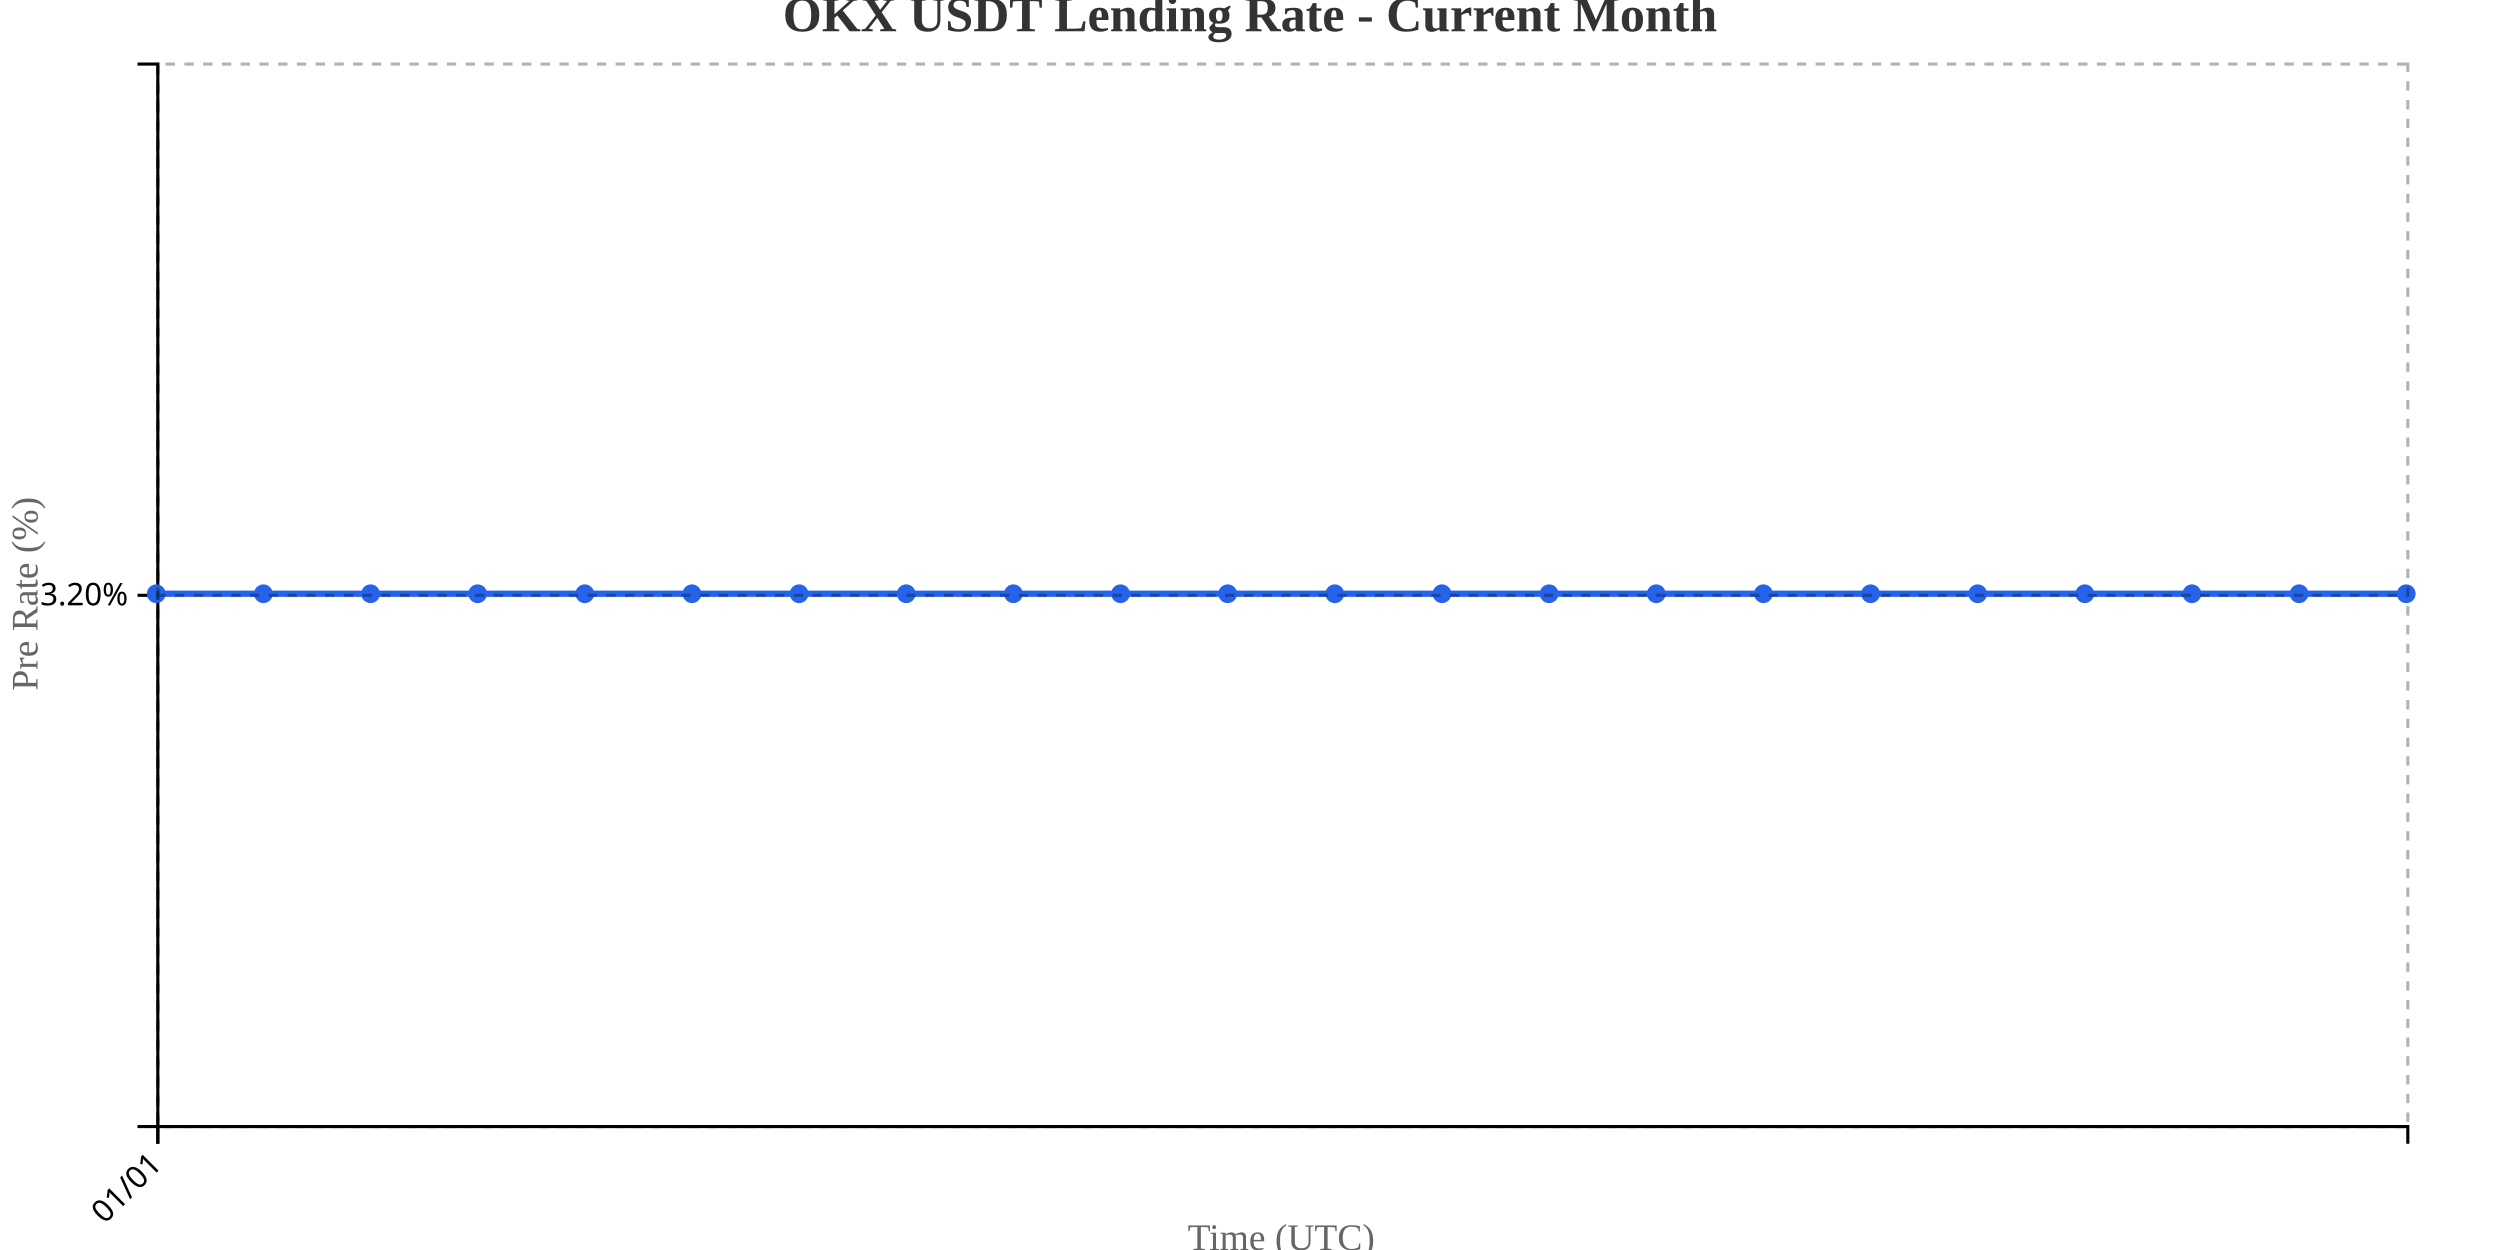
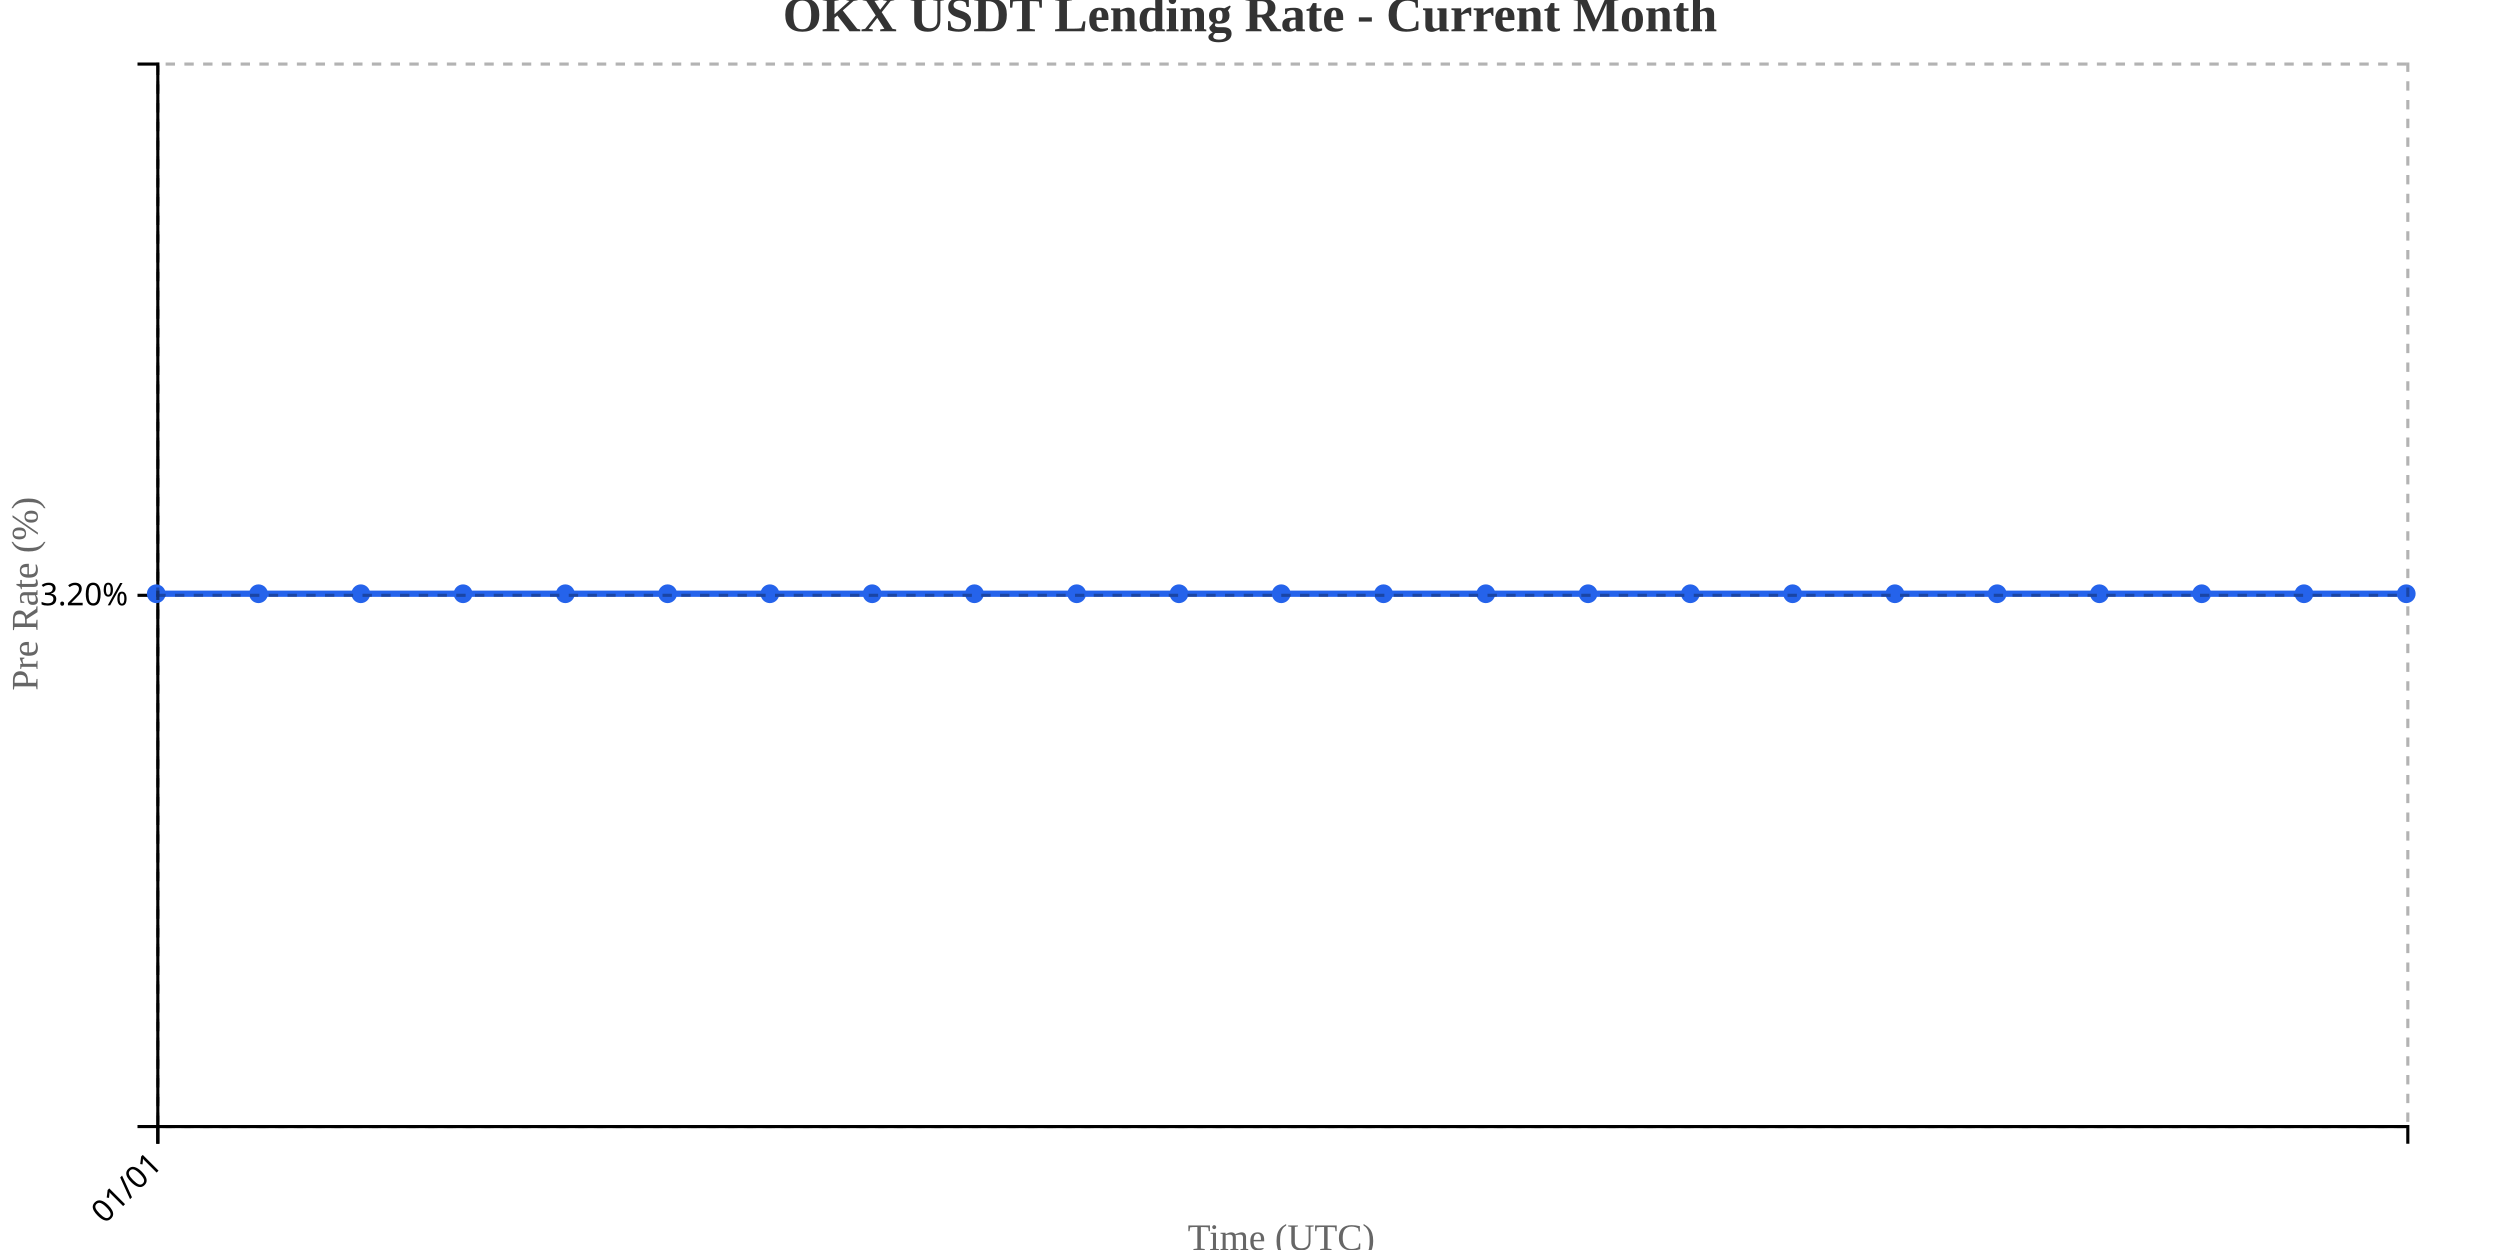
<svg xmlns="http://www.w3.org/2000/svg" width="800" height="400">
  <g transform="translate(50,20)">
    <g transform="translate(0,340)" fill="none" font-size="10" font-family="sans-serif" text-anchor="middle">
      <path class="domain" stroke="currentColor" d="M0.5,6V0.5H720.5V6" />
      <g class="tick" opacity="1" transform="translate(0.5,0)">
        <line stroke="currentColor" y2="6" />
        <text fill="currentColor" y="9" dy=".15em" style="text-anchor: end;" dx="-.8em" transform="rotate(-45)">01/01</text>
      </g>
    </g>
    <g fill="none" font-size="10" font-family="sans-serif" text-anchor="end">
      <path class="domain" stroke="currentColor" d="M-6,340.5H0.5V0.5H-6" />
      <g class="tick" opacity="1" transform="translate(0,170.5)">
        <line stroke="currentColor" x2="-6" />
        <text fill="currentColor" x="-9" dy="0.32em">3.20%</text>
      </g>
    </g>
    <text transform="rotate(-90)" y="-50" x="-170" dy="1em" style="text-anchor: middle; font-size: 12px; fill: #666;">Pre Rate (%)</text>
    <text transform="translate(360, 380)" style="text-anchor: middle; font-size: 12px; fill: #666;">Time (UTC)</text>
-     <path fill="none" stroke="#2563eb" stroke-width="2" d="M0,170C11.429,170,22.857,170,34.286,170C45.714,170,57.143,170,68.571,170C80,170,91.429,170,102.857,170C114.286,170,125.714,170,137.143,170C148.571,170,160,170,171.429,170C182.857,170,194.286,170,205.714,170C217.143,170,228.571,170,240,170C251.429,170,262.857,170,274.286,170C285.714,170,297.143,170,308.571,170C320,170,331.429,170,342.857,170C354.286,170,365.714,170,377.143,170C388.571,170,400,170,411.429,170C422.857,170,434.286,170,445.714,170C457.143,170,468.571,170,480,170C491.429,170,502.857,170,514.286,170C525.714,170,537.143,170,548.571,170C560,170,571.429,170,582.857,170C594.286,170,605.714,170,617.143,170C628.571,170,640,170,651.429,170C662.857,170,674.286,170,685.714,170C697.143,170,708.571,170,720,170" />
+     <path fill="none" stroke="#2563eb" stroke-width="2" d="M0,170C10.909,170,21.818,170,32.727,170C43.636,170,54.545,170,65.455,170C76.364,170,87.273,170,98.182,170C109.091,170,120,170,130.909,170C141.818,170,152.727,170,163.636,170C174.545,170,185.455,170,196.364,170C207.273,170,218.182,170,229.091,170C240,170,250.909,170,261.818,170C272.727,170,283.636,170,294.545,170C305.455,170,316.364,170,327.273,170C338.182,170,349.091,170,360,170C370.909,170,381.818,170,392.727,170C403.636,170,414.545,170,425.455,170C436.364,170,447.273,170,458.182,170C469.091,170,480,170,490.909,170C501.818,170,512.727,170,523.636,170C534.545,170,545.455,170,556.364,170C567.273,170,578.182,170,589.091,170C600,170,610.909,170,621.818,170C632.727,170,643.636,170,654.545,170C665.455,170,676.364,170,687.273,170C698.182,170,709.091,170,720,170" />
    <circle class="dot" cx="0" cy="170" r="3" fill="#2563eb" />
-     <circle class="dot" cx="34.286" cy="170" r="3" fill="#2563eb" />
-     <circle class="dot" cx="68.571" cy="170" r="3" fill="#2563eb" />
-     <circle class="dot" cx="102.857" cy="170" r="3" fill="#2563eb" />
-     <circle class="dot" cx="137.143" cy="170" r="3" fill="#2563eb" />
-     <circle class="dot" cx="171.429" cy="170" r="3" fill="#2563eb" />
-     <circle class="dot" cx="205.714" cy="170" r="3" fill="#2563eb" />
-     <circle class="dot" cx="240" cy="170" r="3" fill="#2563eb" />
-     <circle class="dot" cx="274.286" cy="170" r="3" fill="#2563eb" />
-     <circle class="dot" cx="308.571" cy="170" r="3" fill="#2563eb" />
-     <circle class="dot" cx="342.857" cy="170" r="3" fill="#2563eb" />
-     <circle class="dot" cx="377.143" cy="170" r="3" fill="#2563eb" />
-     <circle class="dot" cx="411.429" cy="170" r="3" fill="#2563eb" />
-     <circle class="dot" cx="445.714" cy="170" r="3" fill="#2563eb" />
-     <circle class="dot" cx="480" cy="170" r="3" fill="#2563eb" />
-     <circle class="dot" cx="514.286" cy="170" r="3" fill="#2563eb" />
-     <circle class="dot" cx="548.571" cy="170" r="3" fill="#2563eb" />
-     <circle class="dot" cx="582.857" cy="170" r="3" fill="#2563eb" />
-     <circle class="dot" cx="617.143" cy="170" r="3" fill="#2563eb" />
-     <circle class="dot" cx="651.429" cy="170" r="3" fill="#2563eb" />
-     <circle class="dot" cx="685.714" cy="170" r="3" fill="#2563eb" />
+     <circle class="dot" cx="32.727" cy="170" r="3" fill="#2563eb" />
+     <circle class="dot" cx="65.455" cy="170" r="3" fill="#2563eb" />
+     <circle class="dot" cx="98.182" cy="170" r="3" fill="#2563eb" />
+     <circle class="dot" cx="130.909" cy="170" r="3" fill="#2563eb" />
+     <circle class="dot" cx="163.636" cy="170" r="3" fill="#2563eb" />
+     <circle class="dot" cx="196.364" cy="170" r="3" fill="#2563eb" />
+     <circle class="dot" cx="229.091" cy="170" r="3" fill="#2563eb" />
+     <circle class="dot" cx="261.818" cy="170" r="3" fill="#2563eb" />
+     <circle class="dot" cx="294.545" cy="170" r="3" fill="#2563eb" />
+     <circle class="dot" cx="327.273" cy="170" r="3" fill="#2563eb" />
+     <circle class="dot" cx="360" cy="170" r="3" fill="#2563eb" />
+     <circle class="dot" cx="392.727" cy="170" r="3" fill="#2563eb" />
+     <circle class="dot" cx="425.455" cy="170" r="3" fill="#2563eb" />
+     <circle class="dot" cx="458.182" cy="170" r="3" fill="#2563eb" />
+     <circle class="dot" cx="490.909" cy="170" r="3" fill="#2563eb" />
+     <circle class="dot" cx="523.636" cy="170" r="3" fill="#2563eb" />
+     <circle class="dot" cx="556.364" cy="170" r="3" fill="#2563eb" />
+     <circle class="dot" cx="589.091" cy="170" r="3" fill="#2563eb" />
+     <circle class="dot" cx="621.818" cy="170" r="3" fill="#2563eb" />
+     <circle class="dot" cx="654.545" cy="170" r="3" fill="#2563eb" />
+     <circle class="dot" cx="687.273" cy="170" r="3" fill="#2563eb" />
    <circle class="dot" cx="720" cy="170" r="3" fill="#2563eb" />
    <g class="grid" transform="translate(0,340)" fill="none" font-size="10" font-family="sans-serif" text-anchor="middle" style="stroke-dasharray: 3,3; opacity: 0.3;">
      <path class="domain" stroke="currentColor" d="M0.5,-340V0.5H720.5V-340" />
      <g class="tick" opacity="1" transform="translate(0.5,0)">
        <line stroke="currentColor" y2="-340" />
        <text fill="currentColor" y="3" dy="0.71em" />
      </g>
    </g>
    <g class="grid" fill="none" font-size="10" font-family="sans-serif" text-anchor="end" style="stroke-dasharray: 3,3; opacity: 0.3;">
      <path class="domain" stroke="currentColor" d="M720,340.5H0.5V0.5H720" />
      <g class="tick" opacity="1" transform="translate(0,170.5)">
        <line stroke="currentColor" x2="720" />
        <text fill="currentColor" x="-3" dy="0.32em" />
      </g>
    </g>
  </g>
  <text x="400" y="10" text-anchor="middle" style="font-size: 16px; font-weight: bold; fill: #333;">OKX USDT Lending Rate - Current Month</text>
</svg>
